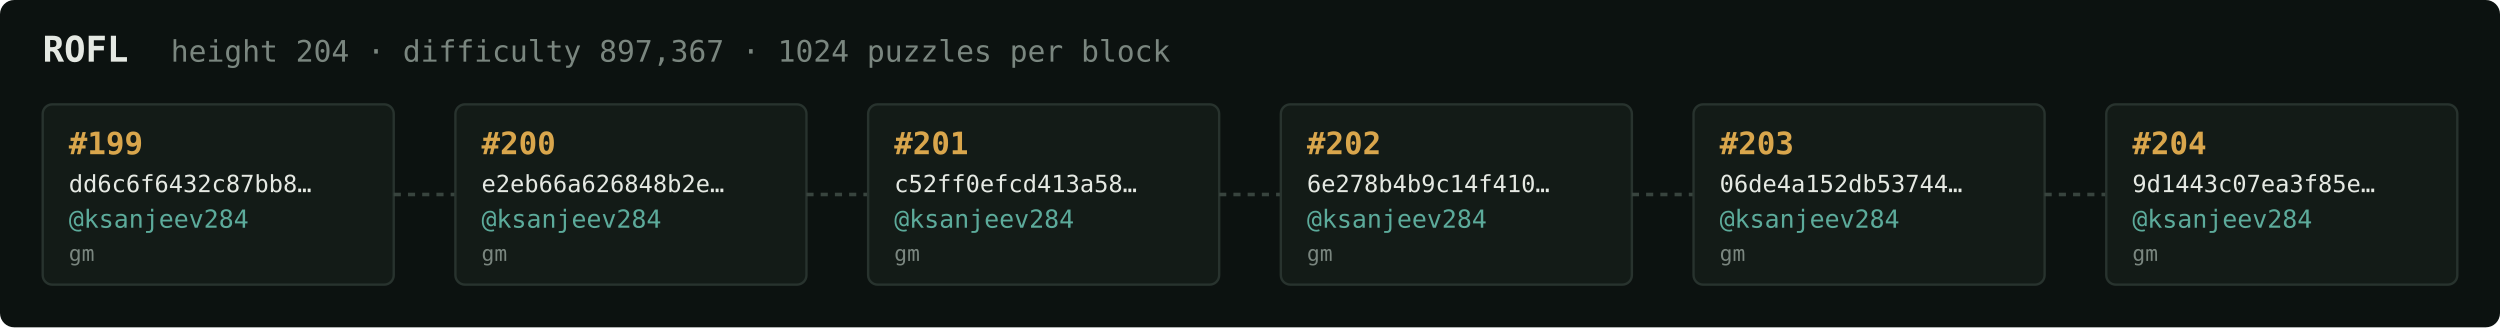
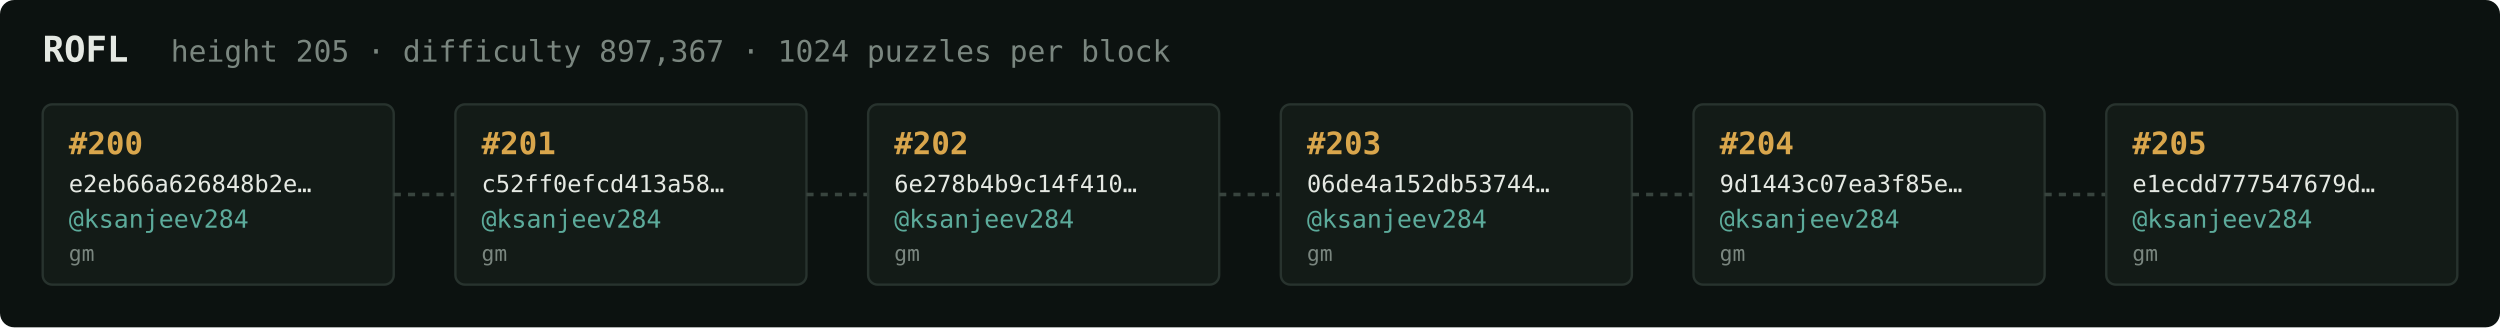
<svg xmlns="http://www.w3.org/2000/svg" width="1054" height="138" viewBox="0 0 1054 138" font-family="ui-monospace,SFMono-Regular,Menlo,monospace">
  <rect fill="#0c1210" width="1054" height="138" rx="6" />
  <text x="18" y="26" fill="#e5e9e3" font-size="15" font-weight="700">ROFL</text>
-   <text x="72" y="26" fill="#7a867f" font-size="12.5">height 204 · difficulty 897,367 · 1024 puzzles per block</text>
+   <text x="72" y="26" fill="#7a867f" font-size="12.5">height 205 · difficulty 897,367 · 1024 puzzles per block</text>
  <rect x="18" y="44" width="148" height="76" rx="4" fill="#131b17" stroke="#28332e" stroke-width="1" />
-   <text x="29" y="65" fill="#d9a64c" font-size="13" font-weight="700">#199</text>
-   <text x="29" y="81" fill="#e5e9e3" font-size="10">dd6c6f6432c87bb8…</text>
+   <text x="29" y="65" fill="#d9a64c" font-size="13" font-weight="700">#200</text>
+   <text x="29" y="81" fill="#e5e9e3" font-size="10">e2eb66a626848b2e…</text>
  <text x="29" y="96" fill="#5cab9b" font-size="10.5">@ksanjeev284</text>
  <text x="29" y="110" fill="#7a867f" font-size="9">gm</text>
  <line x1="166" y1="82.0" x2="192" y2="82.0" stroke="#38443e" stroke-width="1.5" stroke-dasharray="3 3" />
  <rect x="192" y="44" width="148" height="76" rx="4" fill="#131b17" stroke="#28332e" stroke-width="1" />
-   <text x="203" y="65" fill="#d9a64c" font-size="13" font-weight="700">#200</text>
-   <text x="203" y="81" fill="#e5e9e3" font-size="10">e2eb66a626848b2e…</text>
+   <text x="203" y="65" fill="#d9a64c" font-size="13" font-weight="700">#201</text>
+   <text x="203" y="81" fill="#e5e9e3" font-size="10">c52ff0efcd413a58…</text>
  <text x="203" y="96" fill="#5cab9b" font-size="10.5">@ksanjeev284</text>
  <text x="203" y="110" fill="#7a867f" font-size="9">gm</text>
  <line x1="340" y1="82.0" x2="366" y2="82.0" stroke="#38443e" stroke-width="1.5" stroke-dasharray="3 3" />
  <rect x="366" y="44" width="148" height="76" rx="4" fill="#131b17" stroke="#28332e" stroke-width="1" />
-   <text x="377" y="65" fill="#d9a64c" font-size="13" font-weight="700">#201</text>
-   <text x="377" y="81" fill="#e5e9e3" font-size="10">c52ff0efcd413a58…</text>
+   <text x="377" y="65" fill="#d9a64c" font-size="13" font-weight="700">#202</text>
+   <text x="377" y="81" fill="#e5e9e3" font-size="10">6e278b4b9c14f410…</text>
  <text x="377" y="96" fill="#5cab9b" font-size="10.5">@ksanjeev284</text>
  <text x="377" y="110" fill="#7a867f" font-size="9">gm</text>
  <line x1="514" y1="82.0" x2="540" y2="82.0" stroke="#38443e" stroke-width="1.5" stroke-dasharray="3 3" />
  <rect x="540" y="44" width="148" height="76" rx="4" fill="#131b17" stroke="#28332e" stroke-width="1" />
-   <text x="551" y="65" fill="#d9a64c" font-size="13" font-weight="700">#202</text>
-   <text x="551" y="81" fill="#e5e9e3" font-size="10">6e278b4b9c14f410…</text>
+   <text x="551" y="65" fill="#d9a64c" font-size="13" font-weight="700">#203</text>
+   <text x="551" y="81" fill="#e5e9e3" font-size="10">06de4a152db53744…</text>
  <text x="551" y="96" fill="#5cab9b" font-size="10.5">@ksanjeev284</text>
  <text x="551" y="110" fill="#7a867f" font-size="9">gm</text>
  <line x1="688" y1="82.0" x2="714" y2="82.0" stroke="#38443e" stroke-width="1.5" stroke-dasharray="3 3" />
  <rect x="714" y="44" width="148" height="76" rx="4" fill="#131b17" stroke="#28332e" stroke-width="1" />
-   <text x="725" y="65" fill="#d9a64c" font-size="13" font-weight="700">#203</text>
-   <text x="725" y="81" fill="#e5e9e3" font-size="10">06de4a152db53744…</text>
+   <text x="725" y="65" fill="#d9a64c" font-size="13" font-weight="700">#204</text>
+   <text x="725" y="81" fill="#e5e9e3" font-size="10">9d1443c07ea3f85e…</text>
  <text x="725" y="96" fill="#5cab9b" font-size="10.5">@ksanjeev284</text>
  <text x="725" y="110" fill="#7a867f" font-size="9">gm</text>
  <line x1="862" y1="82.0" x2="888" y2="82.0" stroke="#38443e" stroke-width="1.5" stroke-dasharray="3 3" />
  <rect x="888" y="44" width="148" height="76" rx="4" fill="#131b17" stroke="#28332e" stroke-width="1" />
-   <text x="899" y="65" fill="#d9a64c" font-size="13" font-weight="700">#204</text>
-   <text x="899" y="81" fill="#e5e9e3" font-size="10">9d1443c07ea3f85e…</text>
+   <text x="899" y="65" fill="#d9a64c" font-size="13" font-weight="700">#205</text>
+   <text x="899" y="81" fill="#e5e9e3" font-size="10">e1ecdd777547679d…</text>
  <text x="899" y="96" fill="#5cab9b" font-size="10.5">@ksanjeev284</text>
  <text x="899" y="110" fill="#7a867f" font-size="9">gm</text>
</svg>
